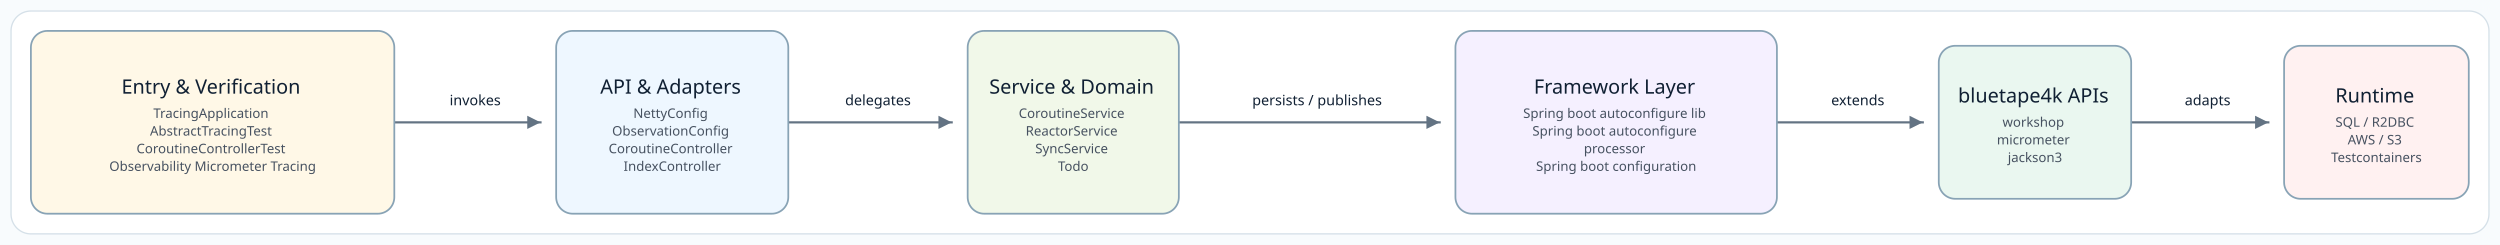
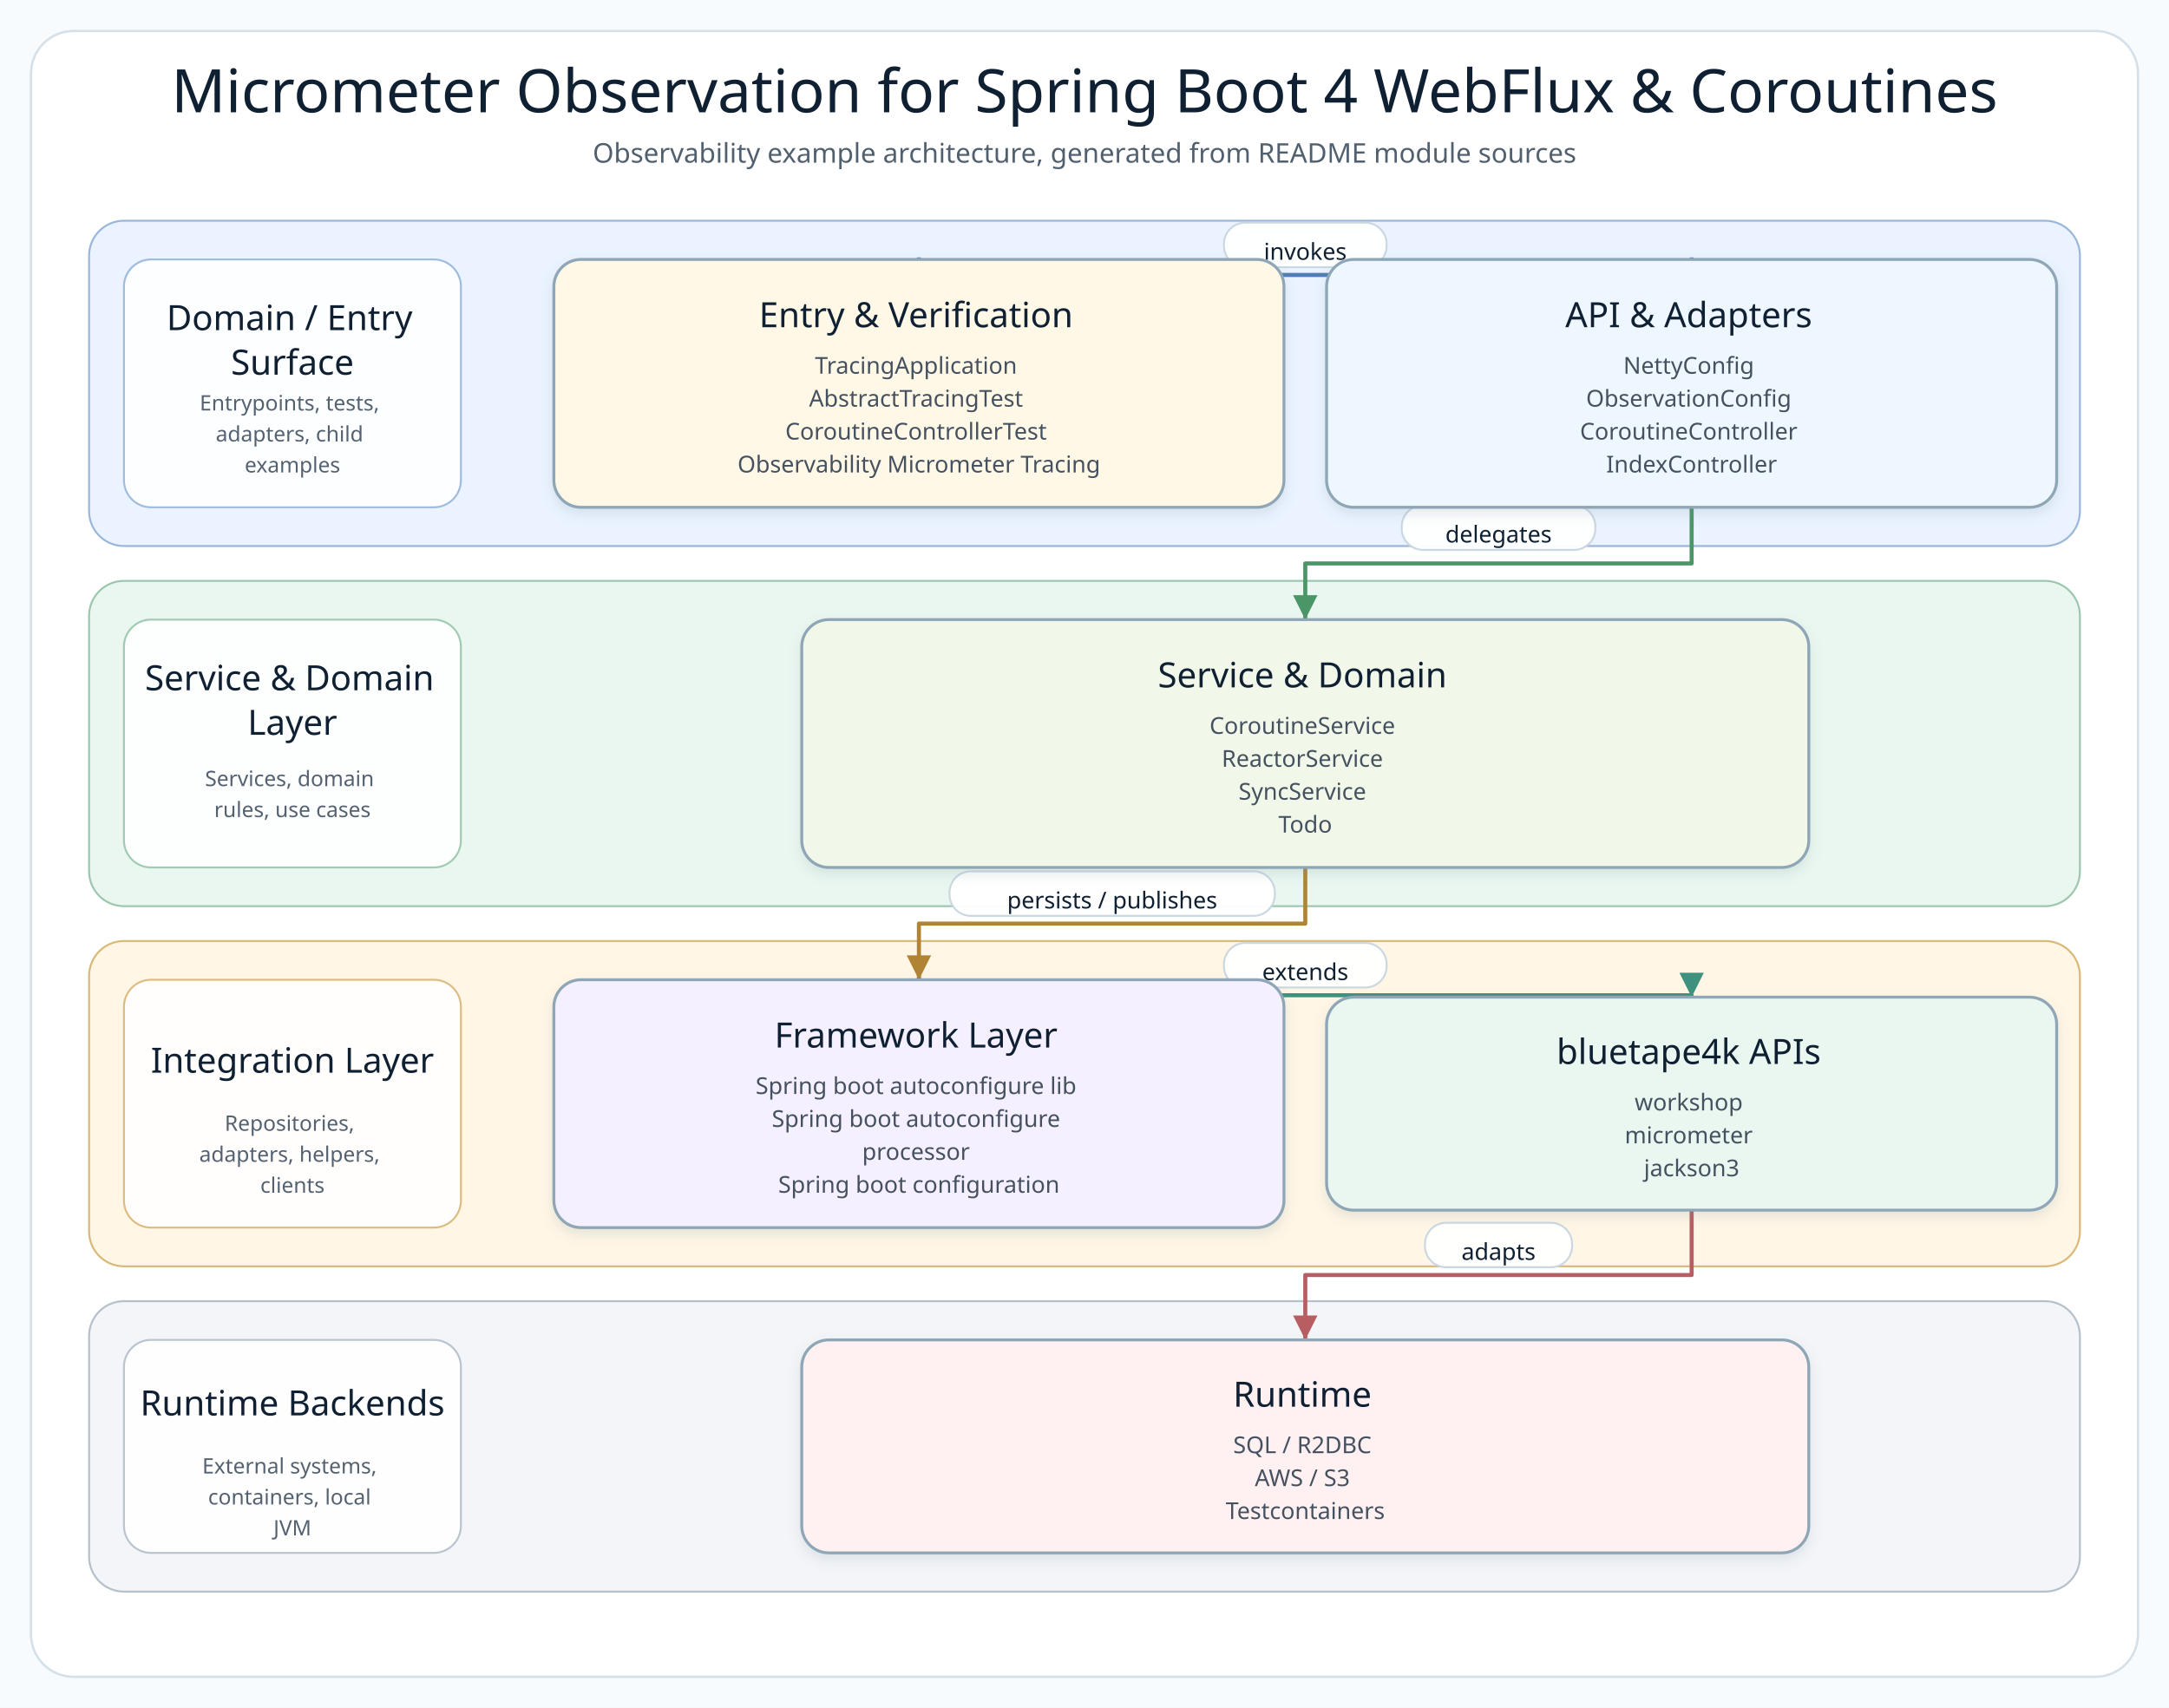
- <svg xmlns="http://www.w3.org/2000/svg" width="2266" height="222" viewBox="0 0 2266 222" role="img" aria-label="Source-derived README architecture diagram">
+ <svg xmlns="http://www.w3.org/2000/svg" width="1120" height="882" viewBox="0 0 1120 882" role="img" aria-label="Micrometer Observation for Spring Boot 4 WebFlux &amp; Coroutines architecture diagram">
  <defs>
-     <marker id="arrow" markerWidth="8" markerHeight="8" refX="7" refY="4" orient="auto" markerUnits="strokeWidth">
-       <path d="M 1 1 L 7 4 L 1 7 Z" fill="#637383" />
+     <filter id="softShadow" x="-8%" y="-8%" width="116%" height="124%">
+       <feDropShadow dx="0" dy="3" stdDeviation="3" flood-color="#7890A5" flood-opacity="0.18" />
+     </filter>
+     <marker id="arrow-api" markerWidth="8" markerHeight="8" refX="7" refY="4" orient="auto" markerUnits="strokeWidth">
+       <path d="M 1 1 L 7 4 L 1 7 Z" fill="#4F7DB5" />
+     </marker>
+     <marker id="arrow-service" markerWidth="8" markerHeight="8" refX="7" refY="4" orient="auto" markerUnits="strokeWidth">
+       <path d="M 1 1 L 7 4 L 1 7 Z" fill="#4A9667" />
+     </marker>
+     <marker id="arrow-infra" markerWidth="8" markerHeight="8" refX="7" refY="4" orient="auto" markerUnits="strokeWidth">
+       <path d="M 1 1 L 7 4 L 1 7 Z" fill="#B18435" />
+     </marker>
+     <marker id="arrow-bt" markerWidth="8" markerHeight="8" refX="7" refY="4" orient="auto" markerUnits="strokeWidth">
+       <path d="M 1 1 L 7 4 L 1 7 Z" fill="#3E927D" />
+     </marker>
+     <marker id="arrow-runtime" markerWidth="8" markerHeight="8" refX="7" refY="4" orient="auto" markerUnits="strokeWidth">
+       <path d="M 1 1 L 7 4 L 1 7 Z" fill="#B85E63" />
    </marker>
    <style>
      .canvas { fill: #F8FBFD; }
      .frame { fill: #FFFFFF; stroke: #D5E0E8; stroke-width: 1.2; }
-       .node rect { stroke-width: 1.6; }
+       .diagram-title { font-family: "Architects Daughter"; font-size: 31px; fill: #102033; }
+       .diagram-subtitle { font-family: "Comic Mono"; font-size: 14px; fill: #51606F; }
+       .layer-title { font-family: "Architects Daughter"; font-size: 18px; fill: #102033; }
+       .layer-detail { font-family: "Comic Mono"; font-size: 11px; fill: #536170; }
+       .node rect { stroke-width: 1.5; }
      .node-title { font-family: "Architects Daughter"; font-size: 18px; fill: #102033; }
      .node-detail { font-family: "Comic Mono"; font-size: 12px; fill: #465160; }
-       .edge-label { font-family: "Comic Mono"; font-size: 13px; fill: #102033; paint-order: stroke; stroke: #FFFFFF; stroke-width: 4px; stroke-linejoin: round; }
-       .connector { fill: none; stroke: #637383; stroke-width: 2; stroke-linecap: square; stroke-linejoin: round; }
+       .edge-label-bg { fill: #FFFFFF; stroke: #CAD6E0; stroke-width: 1; opacity: 0.96; }
+       .edge-label { font-family: "Comic Mono"; font-size: 12px; fill: #102033; dominant-baseline: middle; }
    </style>
  </defs>
-   <rect class="canvas" width="2266" height="222" />
-   <rect class="frame" x="10" y="10" width="2246" height="202" rx="18" />
+   <rect class="canvas" width="1120" height="882" />
+   <rect class="frame" x="16" y="16" width="1088" height="850" rx="22" />
+   <text class="diagram-title" x="560.0" y="58" text-anchor="middle">Micrometer Observation for Spring Boot 4 WebFlux &amp; Coroutines</text>
+   <text class="diagram-subtitle" x="560.0" y="84" text-anchor="middle">Observability example architecture, generated from README module sources</text>
  <g>
-     <polyline class="connector" points="357.9,110.9 357.9,110.9 489.9,110.9 489.9,110.9" marker-end="url(#arrow)" />
-     <text class="edge-label" x="430.7" y="95.4" text-anchor="middle">invokes</text>
-     <polyline class="connector" points="714.9,110.9 714.9,110.9 862.6,110.9 862.6,110.9" marker-end="url(#arrow)" />
-     <text class="edge-label" x="795.8" y="95.4" text-anchor="middle">delegates</text>
-     <polyline class="connector" points="1069.5,110.9 1069.5,110.9 1304.9,110.9 1304.9,110.9" marker-end="url(#arrow)" />
-     <text class="edge-label" x="1193.8" y="95.4" text-anchor="middle">persists / publishes</text>
-     <polyline class="connector" points="1611.1,110.9 1611.1,110.9 1742.8,110.9 1742.8,110.9" marker-end="url(#arrow)" />
-     <text class="edge-label" x="1683.9" y="95.4" text-anchor="middle">extends</text>
-     <polyline class="connector" points="1932.4,110.9 1932.4,110.9 2056.0,110.9 2056.0,110.9" marker-end="url(#arrow)" />
-     <text class="edge-label" x="2001.0" y="95.4" text-anchor="middle">adapts</text>
-     <g class="node" data-node="entry">
-       <rect x="28.0" y="28.0" width="329.4" height="165.7" rx="15" fill="#FFF8E7" stroke="#88A3B5" />
+     <g class="layer" data-layer="surface">
+       <rect x="46.0" y="114.0" width="1028.0" height="168.0" rx="18" fill="#EAF3FF" stroke="#9AB7D9" />
+       <rect x="64.0" y="134.0" width="174" height="128.0" rx="14" fill="#FFFFFF" stroke="#9AB7D9" opacity="0.92" />
      <text text-anchor="middle">
-         <tspan class="node-title" x="192.7" y="84.9">Entry &amp; Verification</tspan>
-         <tspan class="node-detail" x="192.7" y="106.9">TracingApplication</tspan>
-         <tspan class="node-detail" x="192.7" y="122.9">AbstractTracingTest</tspan>
-         <tspan class="node-detail" x="192.7" y="138.9">CoroutineControllerTest</tspan>
-         <tspan class="node-detail" x="192.7" y="154.9">Observability Micrometer Tracing</tspan>
+         <tspan class="layer-title" x="151.0" y="170.5">Domain / Entry</tspan>
+         <tspan class="layer-title" x="151.0" y="193.5">Surface</tspan>
+       </text>
+       <text text-anchor="middle">
+         <tspan class="layer-detail" x="151.0" y="212.0">Entrypoints, tests,</tspan>
+         <tspan class="layer-detail" x="151.0" y="228.0">adapters, child</tspan>
+         <tspan class="layer-detail" x="151.0" y="244.0">examples</tspan>
      </text>
    </g>
-     <g class="node" data-node="api">
-       <rect x="504.1" y="28.0" width="210.4" height="165.7" rx="15" fill="#EEF7FF" stroke="#88A3B5" />
+     <g class="layer" data-layer="service">
+       <rect x="46.0" y="300.0" width="1028.0" height="168.0" rx="18" fill="#EAF7F0" stroke="#9CC7AE" />
+       <rect x="64.0" y="320.0" width="174" height="128.0" rx="14" fill="#FFFFFF" stroke="#9CC7AE" opacity="0.92" />
      <text text-anchor="middle">
-         <tspan class="node-title" x="609.3" y="84.9">API &amp; Adapters</tspan>
-         <tspan class="node-detail" x="609.3" y="106.9">NettyConfig</tspan>
-         <tspan class="node-detail" x="609.3" y="122.9">ObservationConfig</tspan>
-         <tspan class="node-detail" x="609.3" y="138.9">CoroutineController</tspan>
-         <tspan class="node-detail" x="609.3" y="154.9">IndexController</tspan>
+         <tspan class="layer-title" x="151.0" y="356.5">Service &amp; Domain</tspan>
+         <tspan class="layer-title" x="151.0" y="379.5">Layer</tspan>
+       </text>
+       <text text-anchor="middle">
+         <tspan class="layer-detail" x="151.0" y="406.0">Services, domain</tspan>
+         <tspan class="layer-detail" x="151.0" y="422.0">rules, use cases</tspan>
      </text>
    </g>
-     <g class="node" data-node="service">
-       <rect x="877.1" y="28.0" width="191.4" height="165.7" rx="15" fill="#F1F8E9" stroke="#88A3B5" />
+     <g class="layer" data-layer="integration">
+       <rect x="46.0" y="486.0" width="1028.0" height="168.0" rx="18" fill="#FFF6E5" stroke="#D9B978" />
+       <rect x="64.0" y="506.0" width="174" height="128.0" rx="14" fill="#FFFFFF" stroke="#D9B978" opacity="0.92" />
      <text text-anchor="middle">
-         <tspan class="node-title" x="972.8" y="84.9">Service &amp; Domain</tspan>
-         <tspan class="node-detail" x="972.8" y="106.9">CoroutineService</tspan>
-         <tspan class="node-detail" x="972.8" y="122.9">ReactorService</tspan>
-         <tspan class="node-detail" x="972.8" y="138.9">SyncService</tspan>
-         <tspan class="node-detail" x="972.8" y="154.9">Todo</tspan>
+         <tspan class="layer-title" x="151.0" y="554.0">Integration Layer</tspan>
+       </text>
+       <text text-anchor="middle">
+         <tspan class="layer-detail" x="151.0" y="584.0">Repositories,</tspan>
+         <tspan class="layer-detail" x="151.0" y="600.0">adapters, helpers,</tspan>
+         <tspan class="layer-detail" x="151.0" y="616.0">clients</tspan>
      </text>
    </g>
-     <g class="node" data-node="infra">
-       <rect x="1319.2" y="28.0" width="291.4" height="165.7" rx="15" fill="#F5F0FF" stroke="#88A3B5" />
+     <g class="layer" data-layer="runtime">
+       <rect x="46.0" y="672.0" width="1028.0" height="150.0" rx="18" fill="#F3F5F8" stroke="#B5C0CB" />
+       <rect x="64.0" y="692.0" width="174" height="110.0" rx="14" fill="#FFFFFF" stroke="#B5C0CB" opacity="0.92" />
      <text text-anchor="middle">
-         <tspan class="node-title" x="1464.9" y="84.9">Framework Layer</tspan>
-         <tspan class="node-detail" x="1464.9" y="106.9">Spring boot autoconfigure lib</tspan>
-         <tspan class="node-detail" x="1464.9" y="122.9">Spring boot autoconfigure</tspan>
-         <tspan class="node-detail" x="1464.9" y="138.9">processor</tspan>
-         <tspan class="node-detail" x="1464.9" y="154.9">Spring boot configuration</tspan>
+         <tspan class="layer-title" x="151.0" y="731.0">Runtime Backends</tspan>
+       </text>
+       <text text-anchor="middle">
+         <tspan class="layer-detail" x="151.0" y="761.0">External systems,</tspan>
+         <tspan class="layer-detail" x="151.0" y="777.0">containers, local</tspan>
+         <tspan class="layer-detail" x="151.0" y="793.0">JVM</tspan>
      </text>
    </g>
-     <g class="node" data-node="bt">
-       <rect x="1757.3" y="41.5" width="174.4" height="138.7" rx="15" fill="#EAF7F0" stroke="#88A3B5" />
+     <g class="edge" data-edge="entry-&gt;api">
+       <path d="M 474.5 134.0 L 474.5 142.0 L 873.5 142.0 L 873.5 134.0" fill="none" stroke="#4F7DB5" stroke-width="2.1" stroke-linecap="square" stroke-linejoin="round" marker-end="url(#arrow-api)" />
+       <rect class="edge-label-bg" x="632.0" y="115.0" width="84.0" height="23" rx="11" />
+       <text class="edge-label" x="674.0" y="130.0" text-anchor="middle">invokes</text>
+     </g>
+     <g class="edge" data-edge="api-&gt;service">
+       <path d="M 873.5 262.0 L 873.5 291.0 L 674.0 291.0 L 674.0 320.0" fill="none" stroke="#4A9667" stroke-width="2.1" stroke-linecap="square" stroke-linejoin="round" marker-end="url(#arrow-service)" />
+       <rect class="edge-label-bg" x="723.8" y="261.0" width="100.0" height="23" rx="11" />
+       <text class="edge-label" x="773.8" y="276.0" text-anchor="middle">delegates</text>
+     </g>
+     <g class="edge" data-edge="service-&gt;infra">
+       <path d="M 674.0 448.0 L 674.0 477.0 L 474.5 477.0 L 474.5 506.0" fill="none" stroke="#B18435" stroke-width="2.1" stroke-linecap="square" stroke-linejoin="round" marker-end="url(#arrow-infra)" />
+       <rect class="edge-label-bg" x="490.3" y="450.0" width="168.0" height="23" rx="11" />
+       <text class="edge-label" x="574.3" y="465.0" text-anchor="middle">persists / publishes</text>
+     </g>
+     <g class="edge" data-edge="infra-&gt;bt">
+       <path d="M 474.5 506.0 L 474.5 514.0 L 873.5 514.0 L 873.5 515.0" fill="none" stroke="#3E927D" stroke-width="2.1" stroke-linecap="square" stroke-linejoin="round" marker-end="url(#arrow-bt)" />
+       <rect class="edge-label-bg" x="632.0" y="487.0" width="84.0" height="23" rx="11" />
+       <text class="edge-label" x="674.0" y="502.0" text-anchor="middle">extends</text>
+     </g>
+     <g class="edge" data-edge="bt-&gt;runtime">
+       <path d="M 873.5 625.0 L 873.5 658.5 L 674.0 658.5 L 674.0 692.0" fill="none" stroke="#B85E63" stroke-width="2.1" stroke-linecap="square" stroke-linejoin="round" marker-end="url(#arrow-runtime)" />
+       <rect class="edge-label-bg" x="735.8" y="631.5" width="76.0" height="23" rx="11" />
+       <text class="edge-label" x="773.8" y="646.5" text-anchor="middle">adapts</text>
+     </g>
+     <g class="node" data-node="entry" data-lines="Entry &amp; Verification | TracingApplication | AbstractTracingTest | CoroutineControllerTest | Observability Micrometer Tracing">
+       <rect x="286.0" y="134.0" width="377.0" height="128.0" rx="14" fill="#FFF8E7" stroke="#8FA6B6" filter="url(#softShadow)" />
      <text text-anchor="middle">
-         <tspan class="node-title" x="1844.5" y="92.9">bluetape4k APIs</tspan>
-         <tspan class="node-detail" x="1844.5" y="114.9">workshop</tspan>
-         <tspan class="node-detail" x="1844.5" y="130.9">micrometer</tspan>
-         <tspan class="node-detail" x="1844.5" y="146.9">jackson3</tspan>
+         <tspan class="node-title" x="474.5" y="169.0">Entry &amp; Verification</tspan>
+         <tspan class="node-detail" x="474.5" y="193.0">TracingApplication</tspan>
+         <tspan class="node-detail" x="474.5" y="210.0">AbstractTracingTest</tspan>
+         <tspan class="node-detail" x="474.5" y="227.0">CoroutineControllerTest</tspan>
+         <tspan class="node-detail" x="474.5" y="244.0">Observability Micrometer Tracing</tspan>
      </text>
    </g>
-     <g class="node" data-node="runtime">
-       <rect x="2070.3" y="41.5" width="167.4" height="138.7" rx="15" fill="#FFF1F1" stroke="#88A3B5" />
+     <g class="node" data-node="api" data-lines="API &amp; Adapters | NettyConfig | ObservationConfig | CoroutineController | IndexController">
+       <rect x="685.0" y="134.0" width="377.0" height="128.0" rx="14" fill="#EEF7FF" stroke="#8FA6B6" filter="url(#softShadow)" />
      <text text-anchor="middle">
-         <tspan class="node-title" x="2154.0" y="92.9">Runtime</tspan>
-         <tspan class="node-detail" x="2154.0" y="114.9">SQL / R2DBC</tspan>
-         <tspan class="node-detail" x="2154.0" y="130.9">AWS / S3</tspan>
-         <tspan class="node-detail" x="2154.0" y="146.9">Testcontainers</tspan>
+         <tspan class="node-title" x="873.5" y="169.0">API &amp; Adapters</tspan>
+         <tspan class="node-detail" x="873.5" y="193.0">NettyConfig</tspan>
+         <tspan class="node-detail" x="873.5" y="210.0">ObservationConfig</tspan>
+         <tspan class="node-detail" x="873.5" y="227.0">CoroutineController</tspan>
+         <tspan class="node-detail" x="873.5" y="244.0">IndexController</tspan>
+       </text>
+     </g>
+     <g class="node" data-node="service" data-lines="Service &amp; Domain | CoroutineService | ReactorService | SyncService | Todo">
+       <rect x="414.0" y="320.0" width="520.0" height="128.0" rx="14" fill="#F1F8E9" stroke="#8FA6B6" filter="url(#softShadow)" />
+       <text text-anchor="middle">
+         <tspan class="node-title" x="674.0" y="355.0">Service &amp; Domain</tspan>
+         <tspan class="node-detail" x="674.0" y="379.0">CoroutineService</tspan>
+         <tspan class="node-detail" x="674.0" y="396.0">ReactorService</tspan>
+         <tspan class="node-detail" x="674.0" y="413.0">SyncService</tspan>
+         <tspan class="node-detail" x="674.0" y="430.0">Todo</tspan>
+       </text>
+     </g>
+     <g class="node" data-node="infra" data-lines="Framework Layer | Spring boot autoconfigure lib | Spring boot autoconfigure | processor | Spring boot configuration">
+       <rect x="286.0" y="506.0" width="377.0" height="128.0" rx="14" fill="#F5F0FF" stroke="#8FA6B6" filter="url(#softShadow)" />
+       <text text-anchor="middle">
+         <tspan class="node-title" x="474.5" y="541.0">Framework Layer</tspan>
+         <tspan class="node-detail" x="474.5" y="565.0">Spring boot autoconfigure lib</tspan>
+         <tspan class="node-detail" x="474.5" y="582.0">Spring boot autoconfigure</tspan>
+         <tspan class="node-detail" x="474.5" y="599.0">processor</tspan>
+         <tspan class="node-detail" x="474.5" y="616.0">Spring boot configuration</tspan>
+       </text>
+     </g>
+     <g class="node" data-node="bt" data-lines="bluetape4k APIs | workshop | micrometer | jackson3">
+       <rect x="685.0" y="515.0" width="377.0" height="110.0" rx="14" fill="#EAF7F0" stroke="#8FA6B6" filter="url(#softShadow)" />
+       <text text-anchor="middle">
+         <tspan class="node-title" x="873.5" y="549.5">bluetape4k APIs</tspan>
+         <tspan class="node-detail" x="873.5" y="573.5">workshop</tspan>
+         <tspan class="node-detail" x="873.5" y="590.5">micrometer</tspan>
+         <tspan class="node-detail" x="873.5" y="607.5">jackson3</tspan>
+       </text>
+     </g>
+     <g class="node" data-node="runtime" data-lines="Runtime | SQL / R2DBC | AWS / S3 | Testcontainers">
+       <rect x="414.0" y="692.0" width="520.0" height="110.0" rx="14" fill="#FFF1F1" stroke="#8FA6B6" filter="url(#softShadow)" />
+       <text text-anchor="middle">
+         <tspan class="node-title" x="674.0" y="726.5">Runtime</tspan>
+         <tspan class="node-detail" x="674.0" y="750.5">SQL / R2DBC</tspan>
+         <tspan class="node-detail" x="674.0" y="767.5">AWS / S3</tspan>
+         <tspan class="node-detail" x="674.0" y="784.5">Testcontainers</tspan>
      </text>
    </g>
  </g>
</svg>
